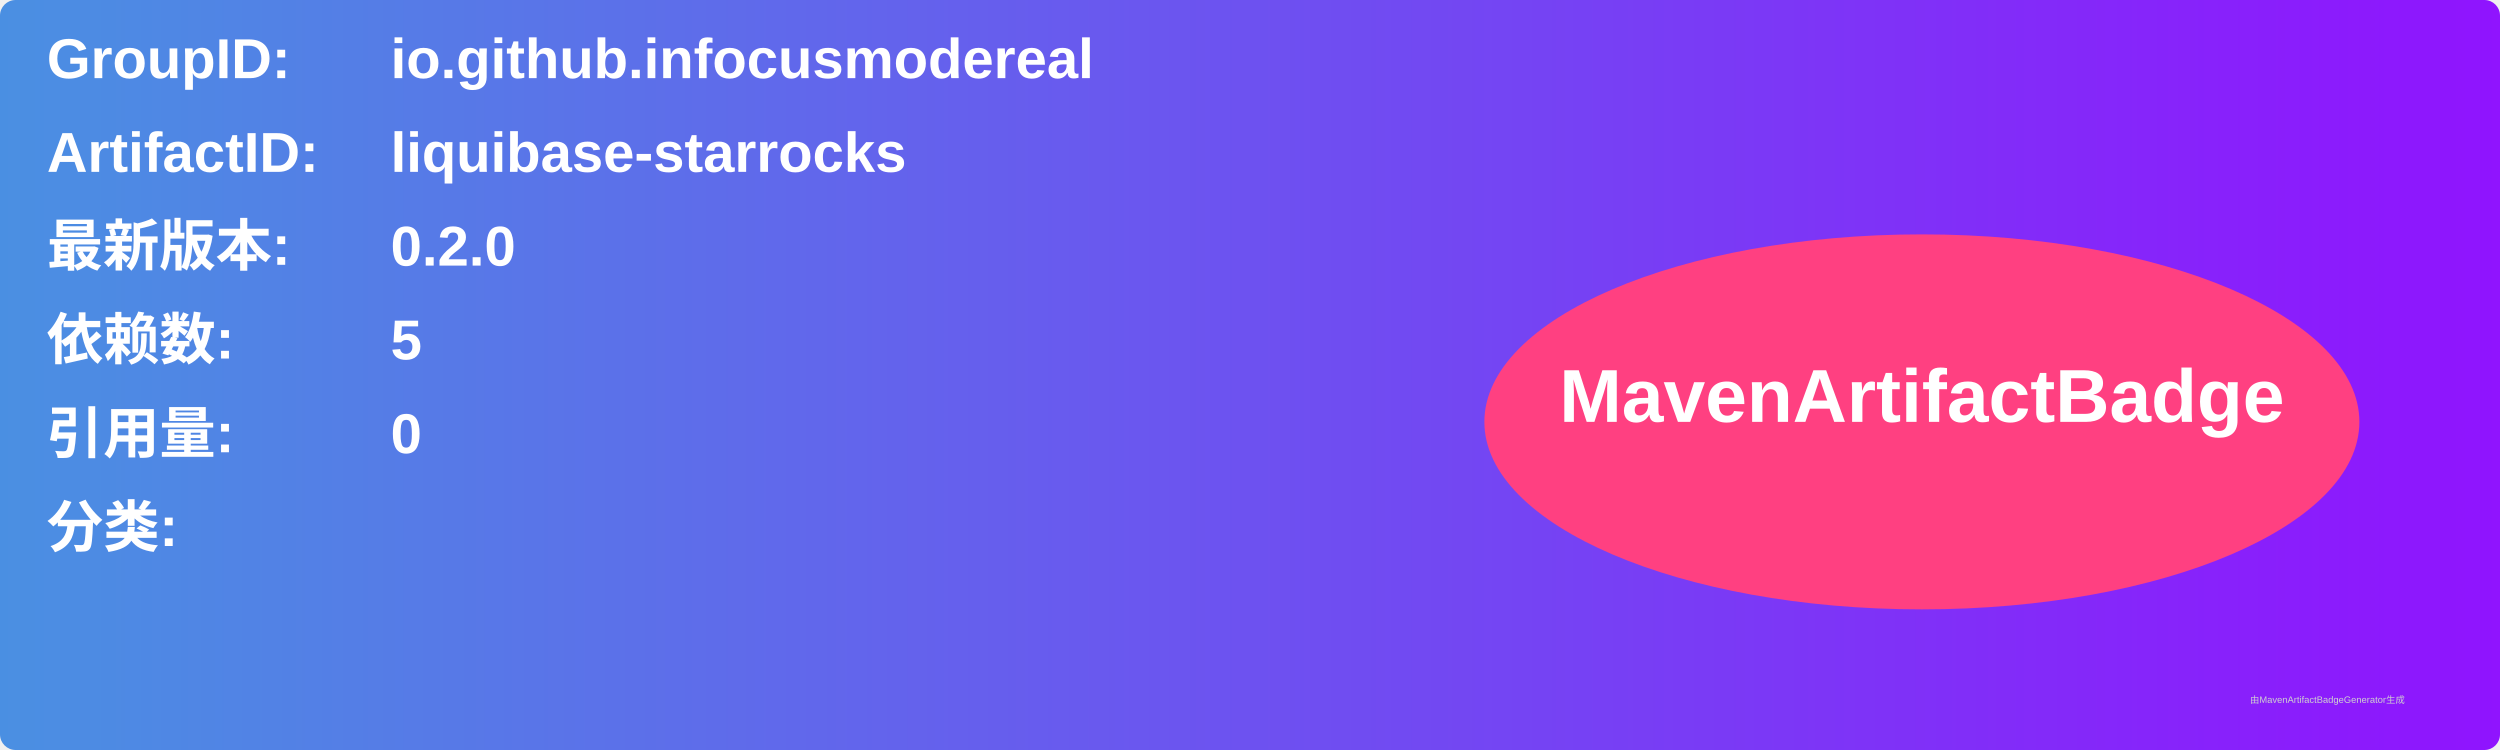
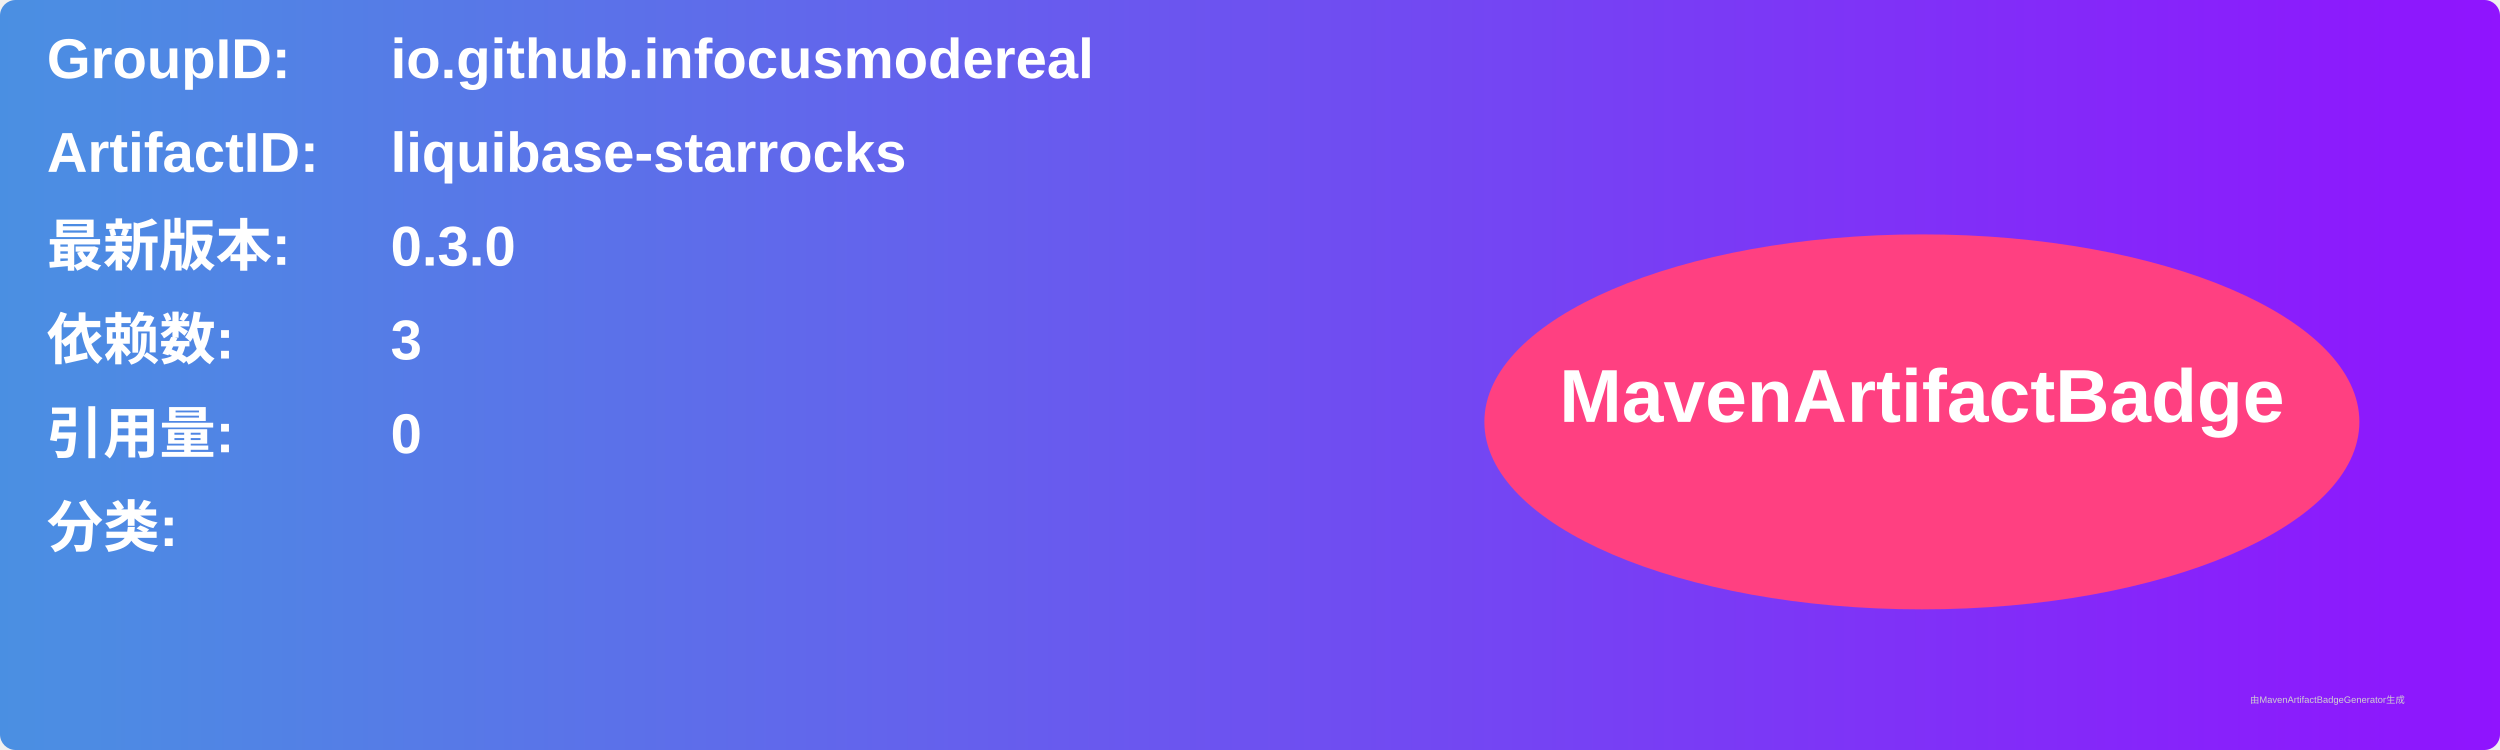
<svg xmlns="http://www.w3.org/2000/svg" width="800" height="240" viewBox="0 0 800 240">
  <linearGradient id="grad" x1="0%" y1="0%" x2="100%" y2="0%">
    <stop offset="0%" stop-color="#4a90e2" />
    <stop offset="100%" stop-color="#9013fe" />
  </linearGradient>
  <rect width="100%" height="100%" rx="5" ry="5" fill="url(#grad)" />
  <g transform="translate(15, 15)">
    <text x="0" y="10" font-family="Arial" font-size="18" fill="white" font-weight="bold" width="260">GroupID:</text>
    <text x="110" y="10" font-family="Arial" font-size="18" fill="white" font-weight="bold" width="460">io.github.infocusmodereal</text>
    <text x="0" y="40" font-family="Arial" font-size="18" fill="white" font-weight="bold" width="260">ArtifactID:</text>
    <text x="110" y="40" font-family="Arial" font-size="18" fill="white" font-weight="bold" width="460">liquibase-starrocks</text>
    <text x="0" y="70" font-family="Arial" font-size="18" fill="white" font-weight="bold">最新版本:</text>
    <text x="110" y="70" font-family="Arial" font-size="18" fill="white" font-weight="bold">
-       <tspan font-weight="bold">0.2.0</tspan>
+       <tspan font-weight="bold">0.3.0</tspan>
    </text>
    <text x="0" y="100" font-family="Arial" font-size="18" fill="white" font-weight="bold">依赖数: </text>
    <text x="110" y="100" font-family="Arial" font-size="18" fill="white">
-       <tspan font-weight="bold">5</tspan>
+       <tspan font-weight="bold">3</tspan>
    </text>
    <text x="0" y="130" font-family="Arial" font-size="18" fill="white" font-weight="bold">引用量: </text>
    <text x="110" y="130" font-family="Arial" font-size="18" fill="white">
      <tspan font-weight="bold">0</tspan>
    </text>
    <text x="0" y="160" font-family="Arial" font-size="18" fill="white" font-weight="bold">分类:</text>
    <text x="10" y="190" font-family="Arial" font-size="10" fill="white">
      <tspan font-weight="bold" />
    </text>
    <ellipse cx="600" cy="120" rx="140" ry="60" fill="#ff4081" />
    <text x="600" y="120" text-anchor="middle" font-family="Arial" font-size="24" fill="white" font-weight="bold">MavenArtifactBadge</text>
  </g>
  <text x="720" y="225" font-family="Arial" font-size="3" fill="#d0d0d0">由MavenArtifactBadgeGenerator生成</text>
</svg>
